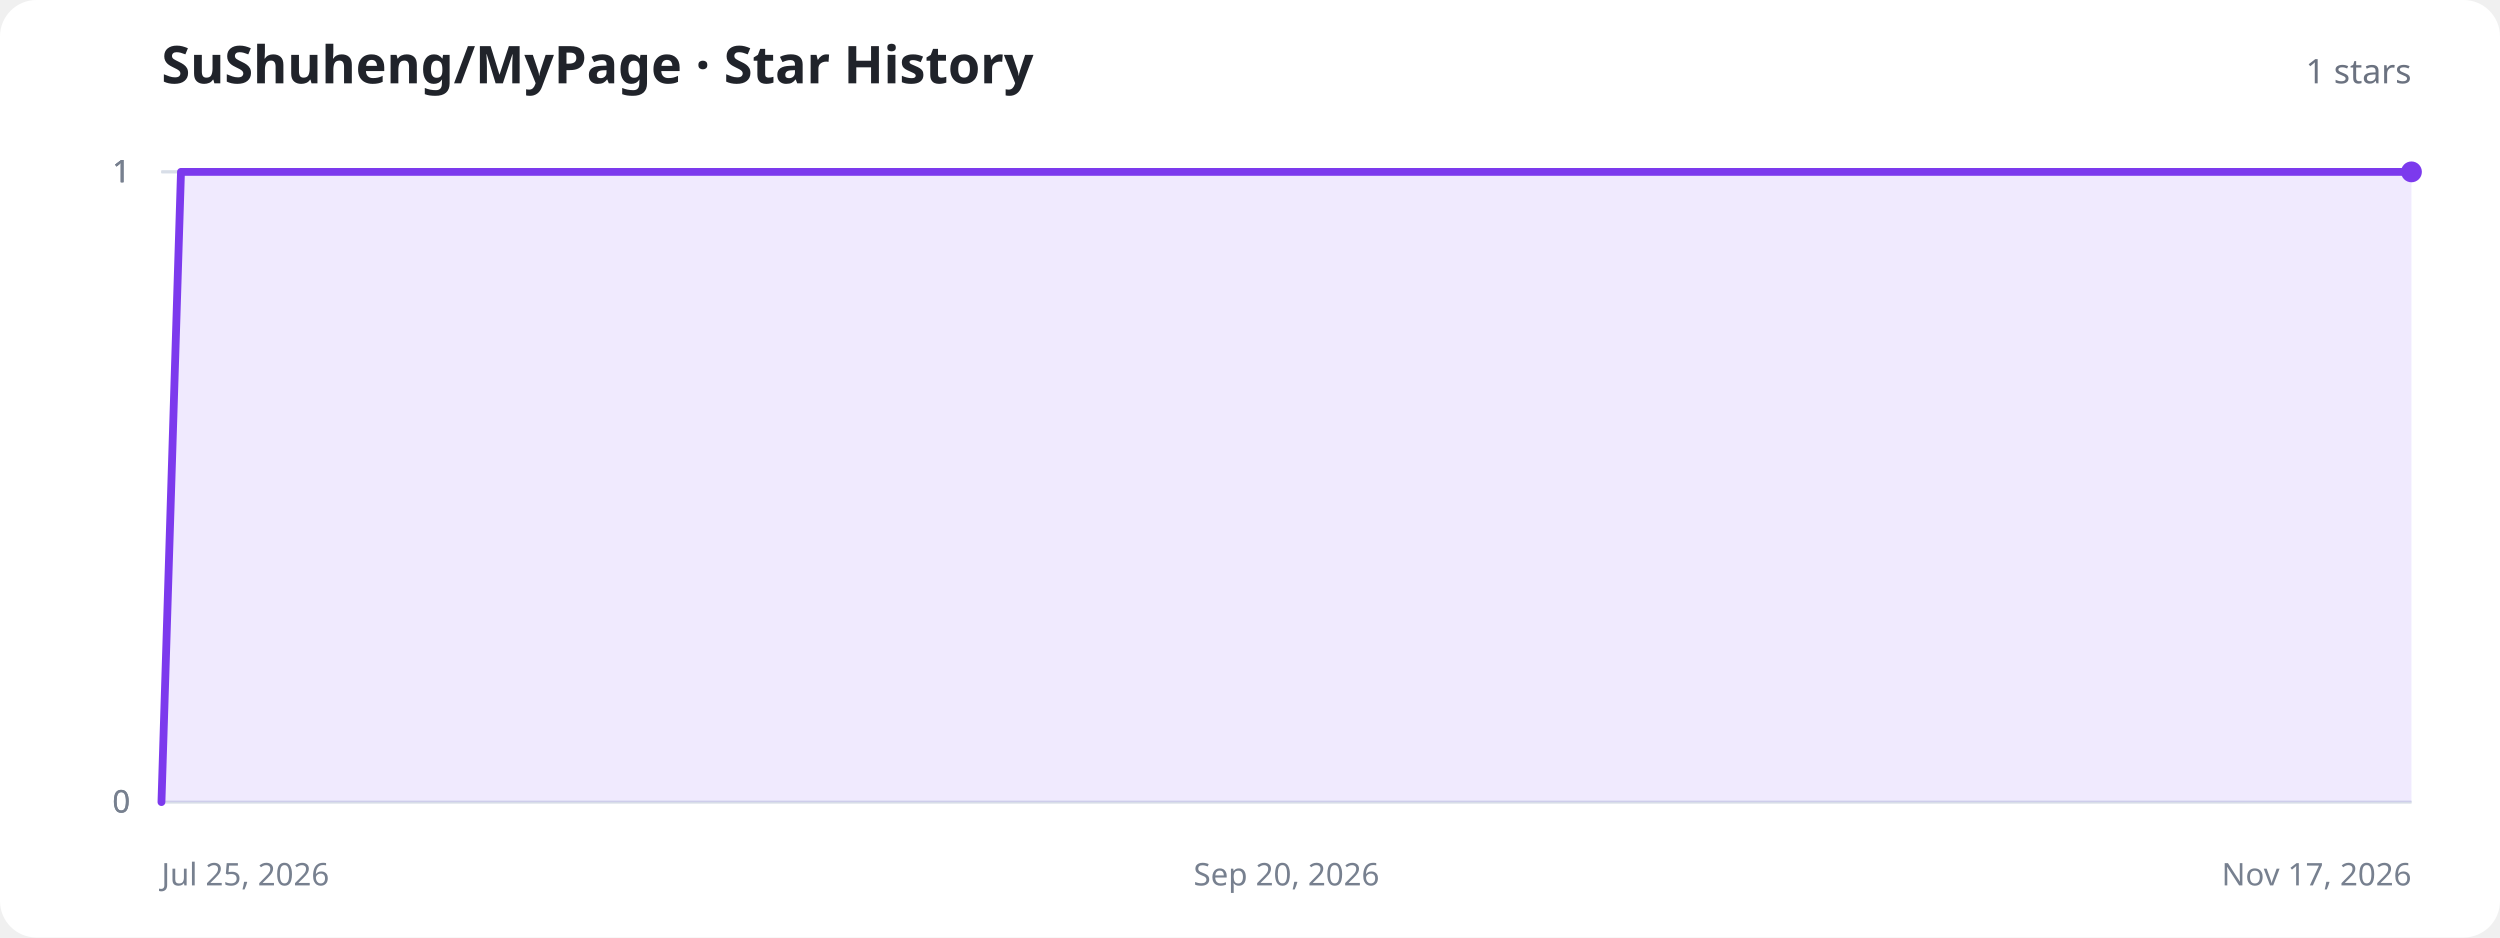
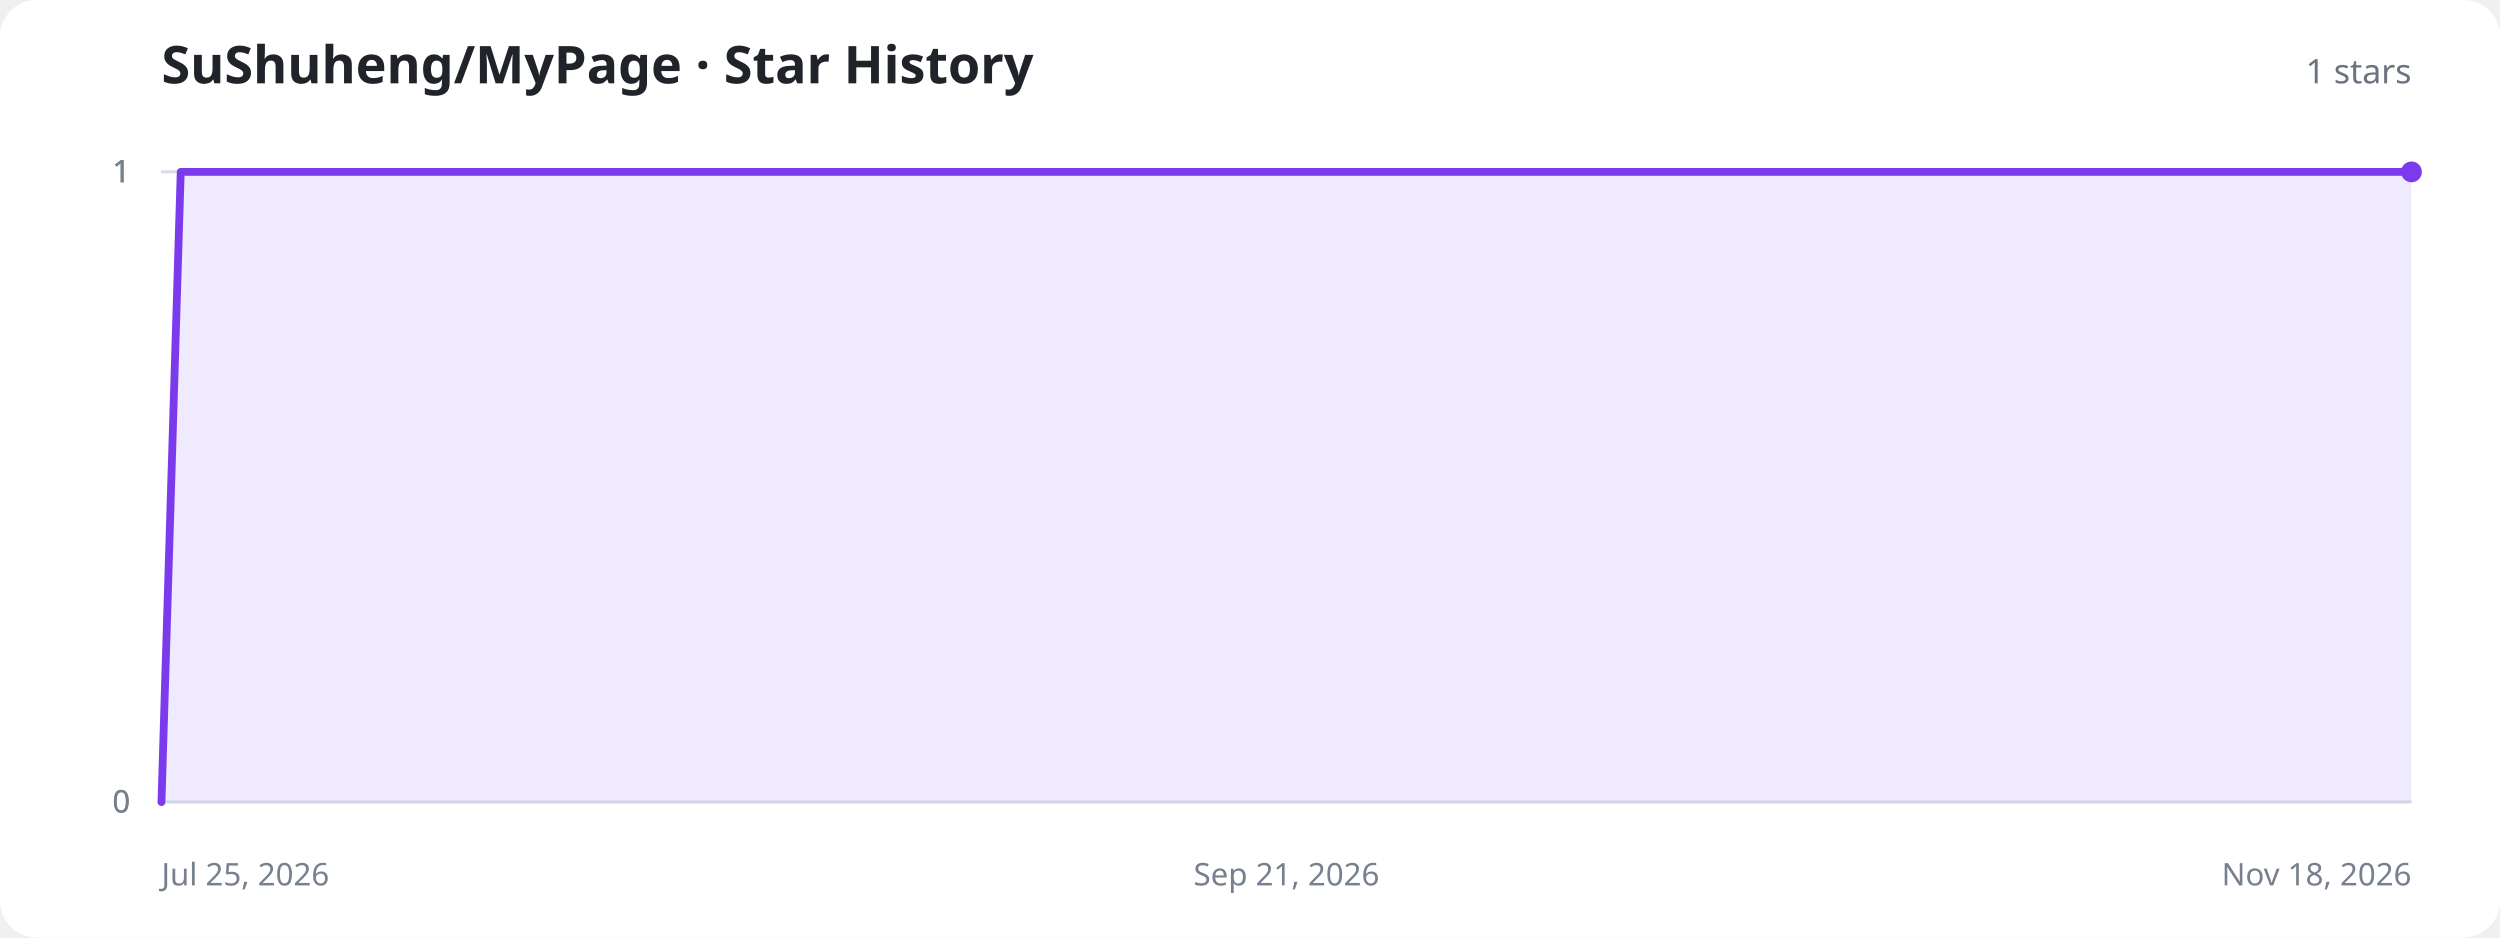
<svg xmlns="http://www.w3.org/2000/svg" width="960" height="360" viewBox="0 0 960 360" role="img" aria-labelledby="title description">
  <style>
    .background{fill:#fff}.title{fill:#20232a;font:700 20px system-ui,sans-serif}.total{fill:#6b7280;font:500 13px system-ui,sans-serif}.axis{stroke:#d8dee8;stroke-width:1}.label{fill:#77808f;font:12px system-ui,sans-serif}.area{fill:#8b5cf6;fill-opacity:.13}.line{fill:none;stroke:#7c3aed;stroke-width:3;stroke-linecap:round;stroke-linejoin:round}.dot{fill:#7c3aed}.empty{fill:#77808f;font:500 15px system-ui,sans-serif;text-anchor:middle}
    @media (prefers-color-scheme:dark){.background{fill:#11131a}.title{fill:#f3f4f6}.total,.label,.empty{fill:#9ca3af}.axis{stroke:#303543}.area{fill:#a78bfa;fill-opacity:.18}.line{stroke:#a78bfa}.dot{fill:#a78bfa}}
  </style>
  <rect class="background" width="960" height="360" rx="14" />
  <text class="title" x="62" y="32">SuShuheng/MyPage · Star History</text>
  <text class="total" x="926" y="32" text-anchor="end">1 stars</text>
  <line class="axis" x1="62" y1="308" x2="926" y2="308" />
  <text class="label" x="50" y="312" text-anchor="end">0</text>
  <line class="axis" x1="62" y1="308" x2="926" y2="308" />
  <text class="label" x="50" y="312" text-anchor="end">0</text>
  <line class="axis" x1="62" y1="66" x2="926" y2="66" />
  <text class="label" x="50" y="70" text-anchor="end">1</text>
  <line class="axis" x1="62" y1="66" x2="926" y2="66" />
  <text class="label" x="50" y="70" text-anchor="end">1</text>
  <line class="axis" x1="62" y1="66" x2="926" y2="66" />
  <text class="label" x="50" y="70" text-anchor="end">1</text>
  <text class="label" x="62" y="340" text-anchor="start">Jul 25, 2026</text>
-   <text class="label" x="494" y="340" text-anchor="middle">Sep 20, 2026</text>
-   <text class="label" x="926" y="340" text-anchor="end">Nov 17, 2026</text>
-   <path class="area" d="M62.0,308.0 L69.5,66.0 L84.5,66.0 L92.1,66.0 L99.6,66.0 L107.1,66.0 L122.1,66.0 L129.6,66.0 L137.1,66.0 L152.2,66.0 L159.7,66.0 L167.2,66.0 L182.2,66.0 L189.7,66.0 L197.2,66.0 L204.7,66.0 L219.8,66.0 L227.3,66.0 L234.8,66.0 L249.8,66.0 L257.3,66.0 L264.9,66.0 L272.4,66.0 L287.4,66.0 L294.9,66.0 L302.4,66.0 L317.4,66.0 L325.0,66.0 L332.5,66.0 L340.0,66.0 L355.0,66.0 L362.5,66.0 L370.0,66.0 L385.1,66.0 L392.6,66.0 L400.1,66.0 L415.1,66.0 L422.6,66.0 L430.1,66.0 L437.7,66.0 L452.7,66.0 L460.2,66.0 L467.7,66.0 L482.7,66.0 L490.2,66.0 L497.8,66.0 L505.3,66.0 L520.3,66.0 L527.8,66.0 L535.3,66.0 L550.3,66.0 L557.9,66.0 L565.4,66.0 L572.9,66.0 L587.9,66.0 L595.4,66.0 L602.9,66.0 L618.0,66.0 L625.5,66.0 L633.0,66.0 L648.0,66.0 L655.5,66.0 L663.0,66.0 L670.6,66.0 L685.6,66.0 L693.1,66.0 L700.6,66.0 L715.6,66.0 L723.1,66.0 L730.7,66.0 L738.2,66.0 L753.2,66.0 L760.7,66.0 L768.2,66.0 L783.3,66.0 L790.8,66.0 L798.3,66.0 L805.8,66.0 L820.8,66.0 L828.3,66.0 L835.8,66.0 L850.9,66.0 L858.4,66.0 L865.9,66.0 L880.9,66.0 L888.4,66.0 L895.9,66.0 L903.5,66.0 L918.5,66.0 L926.0,66.0 L926.0,308 L62.0,308 Z" />
-   <path class="line" d="M62.0,308.0 L69.5,66.0 L84.5,66.0 L92.1,66.0 L99.6,66.0 L107.1,66.0 L122.1,66.0 L129.6,66.0 L137.1,66.0 L152.2,66.0 L159.7,66.0 L167.2,66.0 L182.2,66.0 L189.7,66.0 L197.2,66.0 L204.7,66.0 L219.8,66.0 L227.3,66.0 L234.8,66.0 L249.8,66.0 L257.3,66.0 L264.9,66.0 L272.4,66.0 L287.4,66.0 L294.9,66.0 L302.4,66.0 L317.4,66.0 L325.0,66.0 L332.5,66.0 L340.0,66.0 L355.0,66.0 L362.5,66.0 L370.0,66.0 L385.1,66.0 L392.6,66.0 L400.1,66.0 L415.1,66.0 L422.6,66.0 L430.1,66.0 L437.7,66.0 L452.7,66.0 L460.2,66.0 L467.7,66.0 L482.7,66.0 L490.2,66.0 L497.8,66.0 L505.3,66.0 L520.3,66.0 L527.8,66.0 L535.3,66.0 L550.3,66.0 L557.9,66.0 L565.4,66.0 L572.9,66.0 L587.9,66.0 L595.4,66.0 L602.9,66.0 L618.0,66.0 L625.5,66.0 L633.0,66.0 L648.0,66.0 L655.5,66.0 L663.0,66.0 L670.6,66.0 L685.6,66.0 L693.1,66.0 L700.6,66.0 L715.6,66.0 L723.1,66.0 L730.7,66.0 L738.2,66.0 L753.2,66.0 L760.7,66.0 L768.2,66.0 L783.3,66.0 L790.8,66.0 L798.3,66.0 L805.8,66.0 L820.8,66.0 L828.3,66.0 L835.8,66.0 L850.9,66.0 L858.4,66.0 L865.9,66.0 L880.9,66.0 L888.4,66.0 L895.9,66.0 L903.5,66.0 L918.5,66.0 L926.0,66.0" />
+   <text class="label" x="494" y="340" text-anchor="middle">Sep 21, 2026</text>
+   <text class="label" x="926" y="340" text-anchor="end">Nov 18, 2026</text>
+   <path class="area" d="M62.0,308.0 L69.4,66.0 L84.3,66.0 L91.8,66.0 L99.2,66.0 L114.1,66.0 L121.6,66.0 L129.0,66.0 L136.5,66.0 L151.4,66.0 L158.8,66.0 L166.3,66.0 L181.2,66.0 L188.6,66.0 L196.1,66.0 L211.0,66.0 L218.4,66.0 L225.9,66.0 L233.3,66.0 L248.2,66.0 L255.7,66.0 L263.1,66.0 L278.0,66.0 L285.4,66.0 L292.9,66.0 L307.8,66.0 L315.2,66.0 L322.7,66.0 L330.1,66.0 L345.0,66.0 L352.5,66.0 L359.9,66.0 L374.8,66.0 L382.3,66.0 L389.7,66.0 L404.6,66.0 L412.1,66.0 L419.5,66.0 L434.4,66.0 L441.9,66.0 L449.3,66.0 L456.8,66.0 L471.7,66.0 L479.1,66.0 L486.6,66.0 L501.4,66.0 L508.9,66.0 L516.3,66.0 L531.2,66.0 L538.7,66.0 L546.1,66.0 L553.6,66.0 L568.5,66.0 L575.9,66.0 L583.4,66.0 L598.3,66.0 L605.7,66.0 L613.2,66.0 L628.1,66.0 L635.5,66.0 L643.0,66.0 L657.9,66.0 L665.3,66.0 L672.8,66.0 L680.2,66.0 L695.1,66.0 L702.6,66.0 L710.0,66.0 L724.9,66.0 L732.3,66.0 L739.8,66.0 L754.7,66.0 L762.1,66.0 L769.6,66.0 L777.0,66.0 L791.9,66.0 L799.4,66.0 L806.8,66.0 L821.7,66.0 L829.2,66.0 L836.6,66.0 L851.5,66.0 L859.0,66.0 L866.4,66.0 L873.9,66.0 L888.8,66.0 L896.2,66.0 L903.7,66.0 L918.6,66.0 L926.0,66.0 L926.0,308 L62.0,308 Z" />
+   <path class="line" d="M62.0,308.0 L69.4,66.0 L84.3,66.0 L91.8,66.0 L99.2,66.0 L114.1,66.0 L121.6,66.0 L129.0,66.0 L136.5,66.0 L151.4,66.0 L158.8,66.0 L166.3,66.0 L181.2,66.0 L188.6,66.0 L196.1,66.0 L211.0,66.0 L218.4,66.0 L225.9,66.0 L233.3,66.0 L248.2,66.0 L255.7,66.0 L263.1,66.0 L278.0,66.0 L285.4,66.0 L292.9,66.0 L307.8,66.0 L315.2,66.0 L322.7,66.0 L330.1,66.0 L345.0,66.0 L352.5,66.0 L359.9,66.0 L374.8,66.0 L382.3,66.0 L389.7,66.0 L404.6,66.0 L412.1,66.0 L419.5,66.0 L434.4,66.0 L441.9,66.0 L449.3,66.0 L456.8,66.0 L471.7,66.0 L479.1,66.0 L486.6,66.0 L501.4,66.0 L508.9,66.0 L516.3,66.0 L531.2,66.0 L538.7,66.0 L546.1,66.0 L553.6,66.0 L568.5,66.0 L575.9,66.0 L583.4,66.0 L598.3,66.0 L605.7,66.0 L613.2,66.0 L628.1,66.0 L635.5,66.0 L643.0,66.0 L657.9,66.0 L665.3,66.0 L672.8,66.0 L680.2,66.0 L695.1,66.0 L702.6,66.0 L710.0,66.0 L724.9,66.0 L732.3,66.0 L739.8,66.0 L754.7,66.0 L762.1,66.0 L769.6,66.0 L777.0,66.0 L791.9,66.0 L799.4,66.0 L806.8,66.0 L821.7,66.0 L829.2,66.0 L836.6,66.0 L851.5,66.0 L859.0,66.0 L866.4,66.0 L873.9,66.0 L888.8,66.0 L896.2,66.0 L903.7,66.0 L918.6,66.0 L926.0,66.0" />
  <circle class="dot" cx="926" cy="66" r="4" />
</svg>
